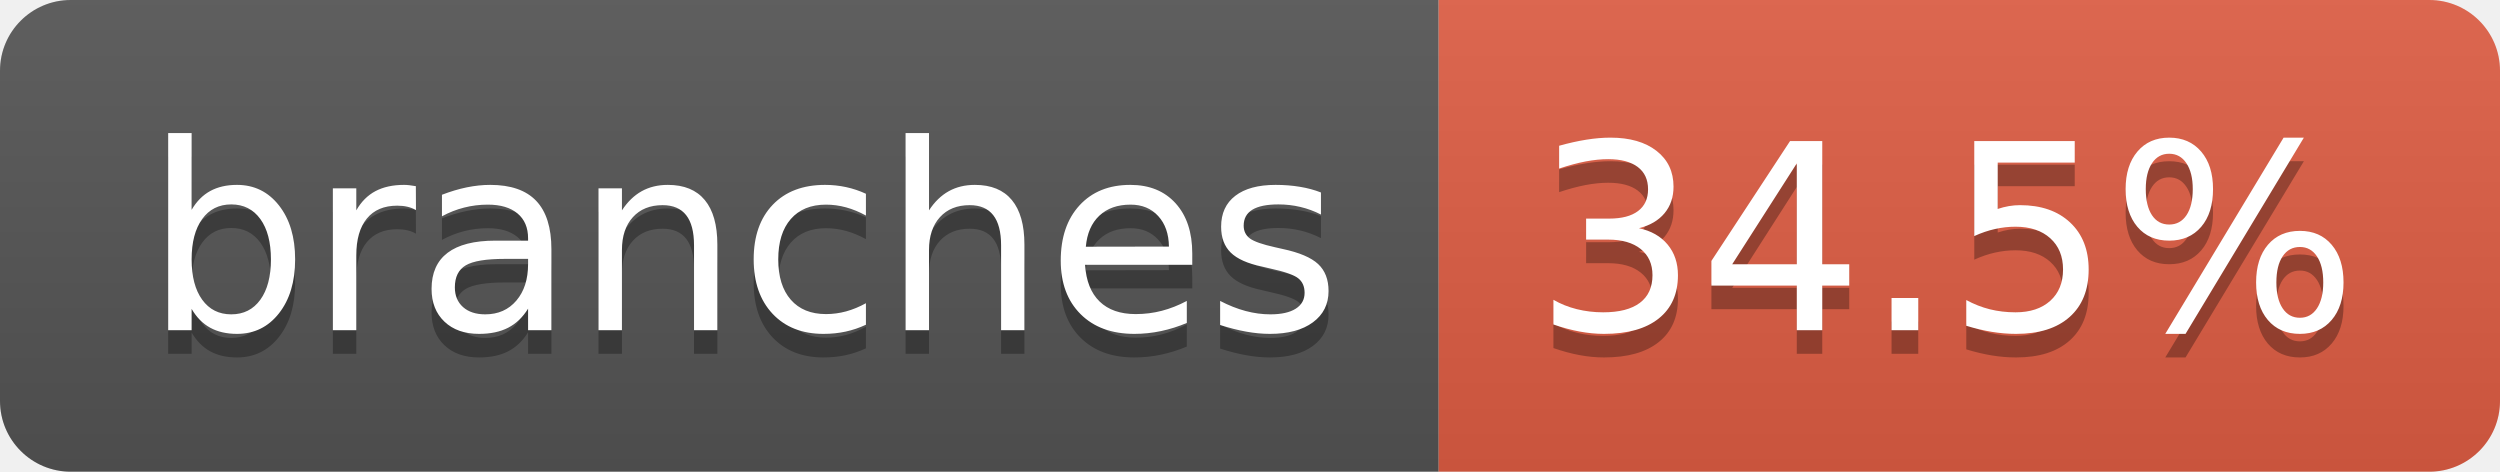
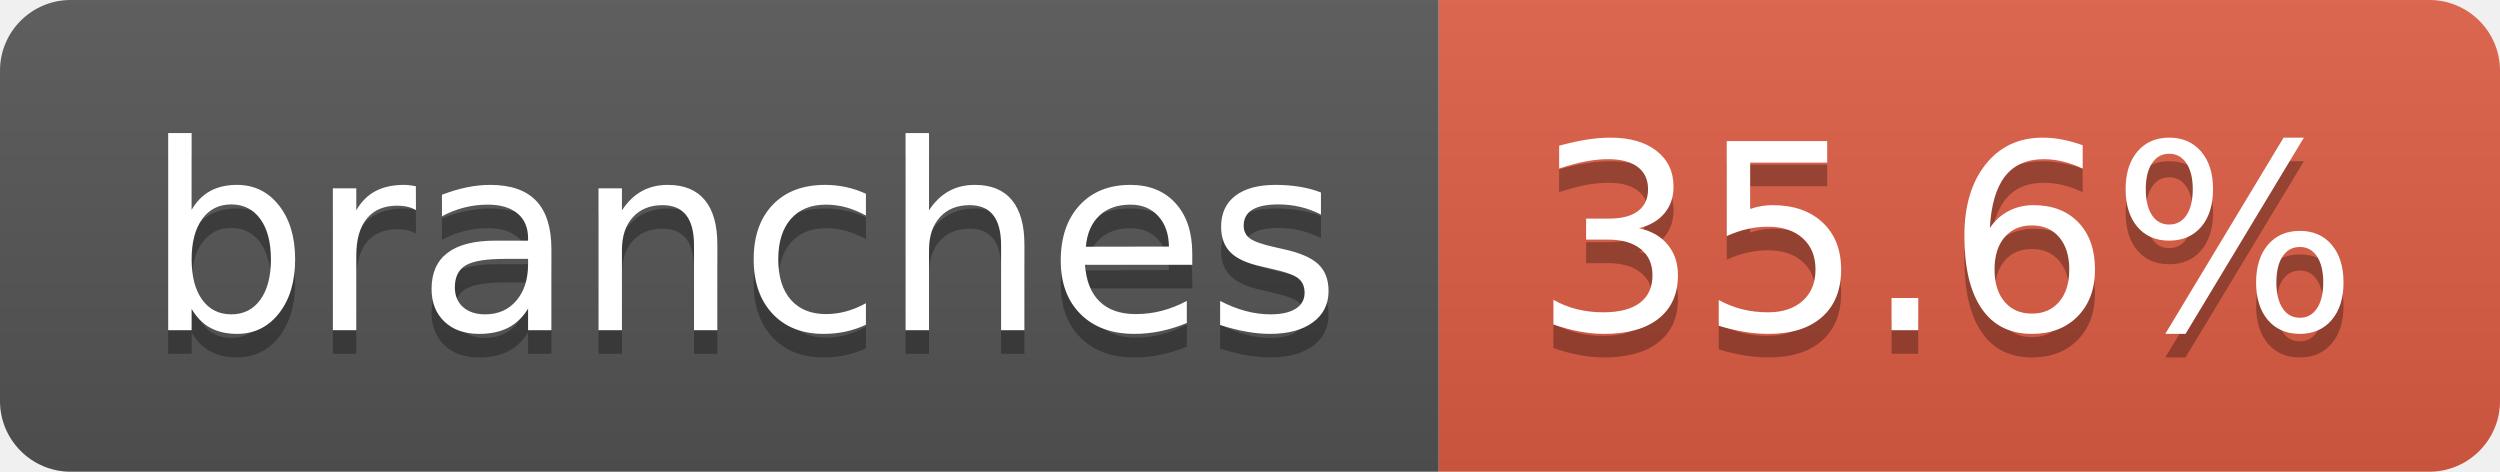
- <svg xmlns="http://www.w3.org/2000/svg" width="106" height="20" role="img" aria-label="branches: 34.5%">
+ <svg xmlns="http://www.w3.org/2000/svg" width="106" height="20" role="img" aria-label="branches: 35.6%">
  <linearGradient id="s" x2="0" y2="100%">
    <stop offset="0" stop-color="#bbb" stop-opacity=".1" />
    <stop offset="1" stop-opacity=".1" />
  </linearGradient>
  <clipPath id="r">
    <rect width="106" height="20" rx="3" fill="#fff" />
  </clipPath>
  <g clip-path="url(#r)">
    <rect width="61" height="20" fill="#555" />
    <rect x="61" width="45" height="20" fill="#e05d44" />
    <rect width="106" height="20" fill="url(#s)" />
  </g>
  <g fill="#fff" text-anchor="middle" font-family="Verdana,Geneva,DejaVu Sans,sans-serif" text-rendering="geometricPrecision" font-size="110">
    <text aria-hidden="true" x="315" y="150" fill="#010101" fill-opacity=".3" transform="scale(.1)" textLength="507">branches</text>
    <text x="315" y="140" transform="scale(.1)" fill="#fff" textLength="507">branches</text>
-     <text aria-hidden="true" x="825" y="150" fill="#010101" fill-opacity=".3" transform="scale(.1)" textLength="350">34.5%</text>
-     <text x="825" y="140" transform="scale(.1)" fill="#fff" textLength="350">34.5%</text>
+     <text aria-hidden="true" x="825" y="150" fill="#010101" fill-opacity=".3" transform="scale(.1)" textLength="350">35.6%</text>
+     <text x="825" y="140" transform="scale(.1)" fill="#fff" textLength="350">35.6%</text>
  </g>
</svg>
